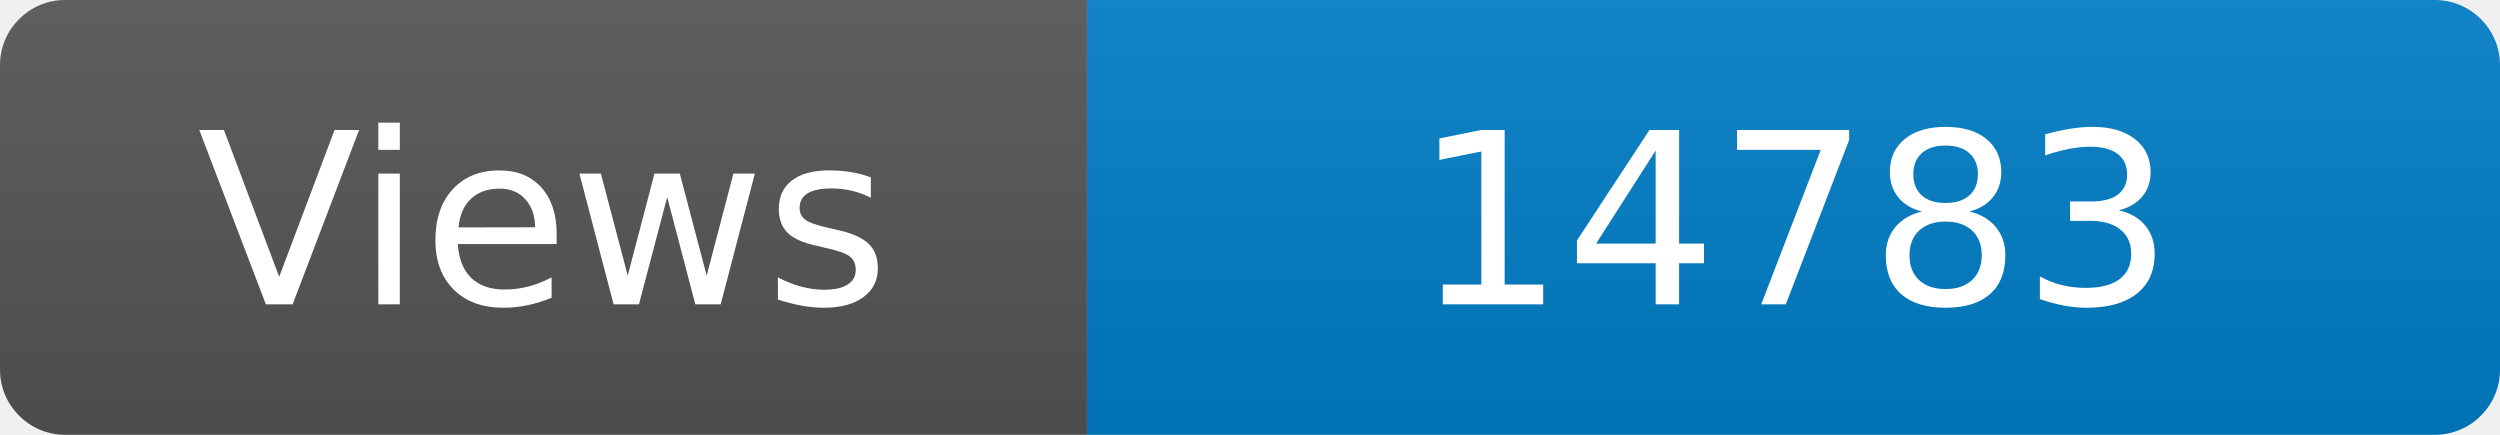
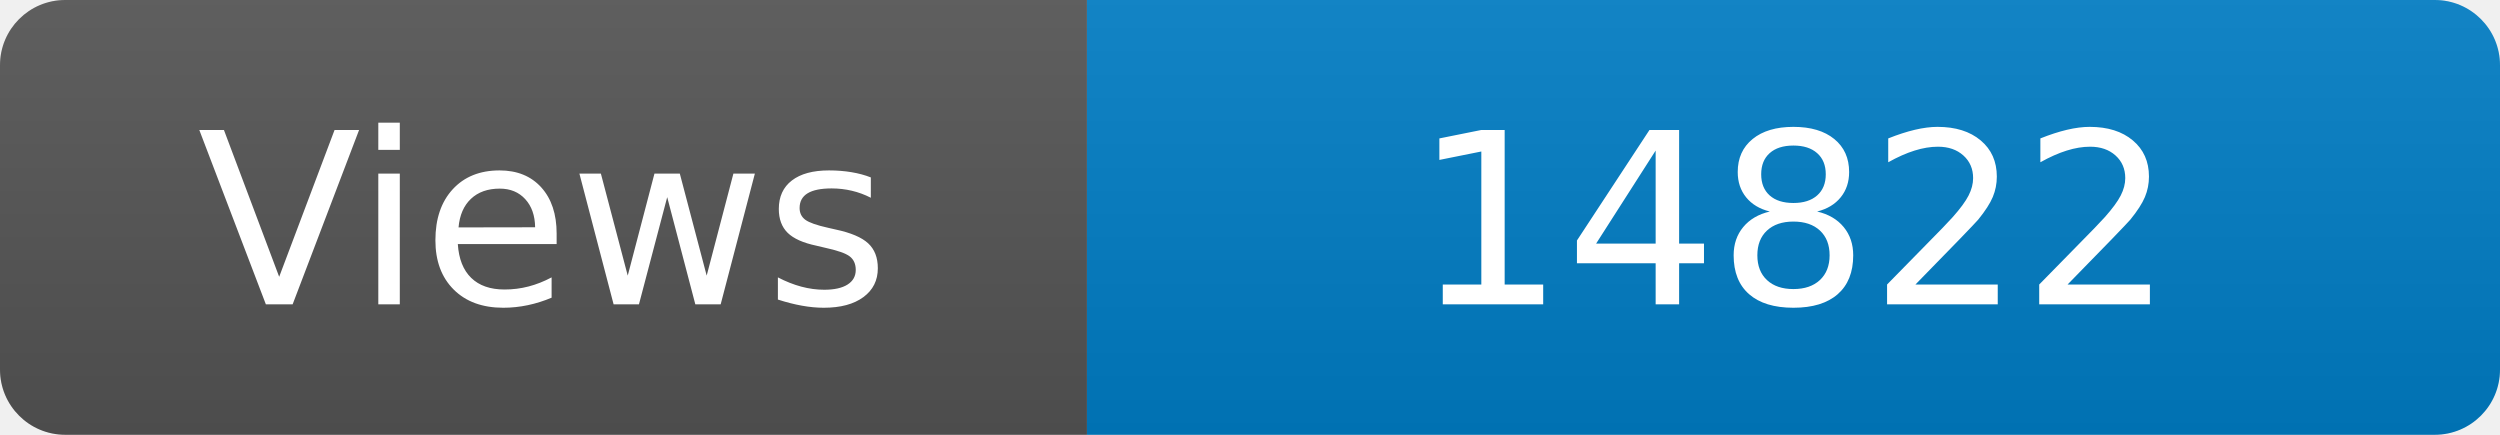
<svg xmlns="http://www.w3.org/2000/svg" width="115" height="20" role="img" aria-label="Maintained?: yes">
  <linearGradient id="s" x2="0" y2="100%">
    <stop offset="0" stop-color="#bbb" stop-opacity=".1" />
    <stop offset="1" stop-opacity=".1" />
  </linearGradient>
  <clipPath id="r">
    <rect width="115" height="20" rx="3" fill="#fff" />
  </clipPath>
  <g clip-path="url(#r)">
    <rect width="50" height="20" fill="#555" />
    <rect x="50" width="160" height="20" fill="#007ec6" />
    <rect width="115" height="20" fill="url(#s)" />
  </g>
  <g fill="#fff" text-anchor="middle" font-family="Verdana,Geneva,DejaVu Sans,sans-serif" font-size="110">
    <text x="250" y="140" transform="scale(.1)" fill="#fff">Views</text>
-     <text x="825" y="140" transform="scale(.1)" fill="#fff">14783</text>
+     <text x="825" y="140" transform="scale(.1)" fill="#fff">14822</text>
  </g>
</svg>
